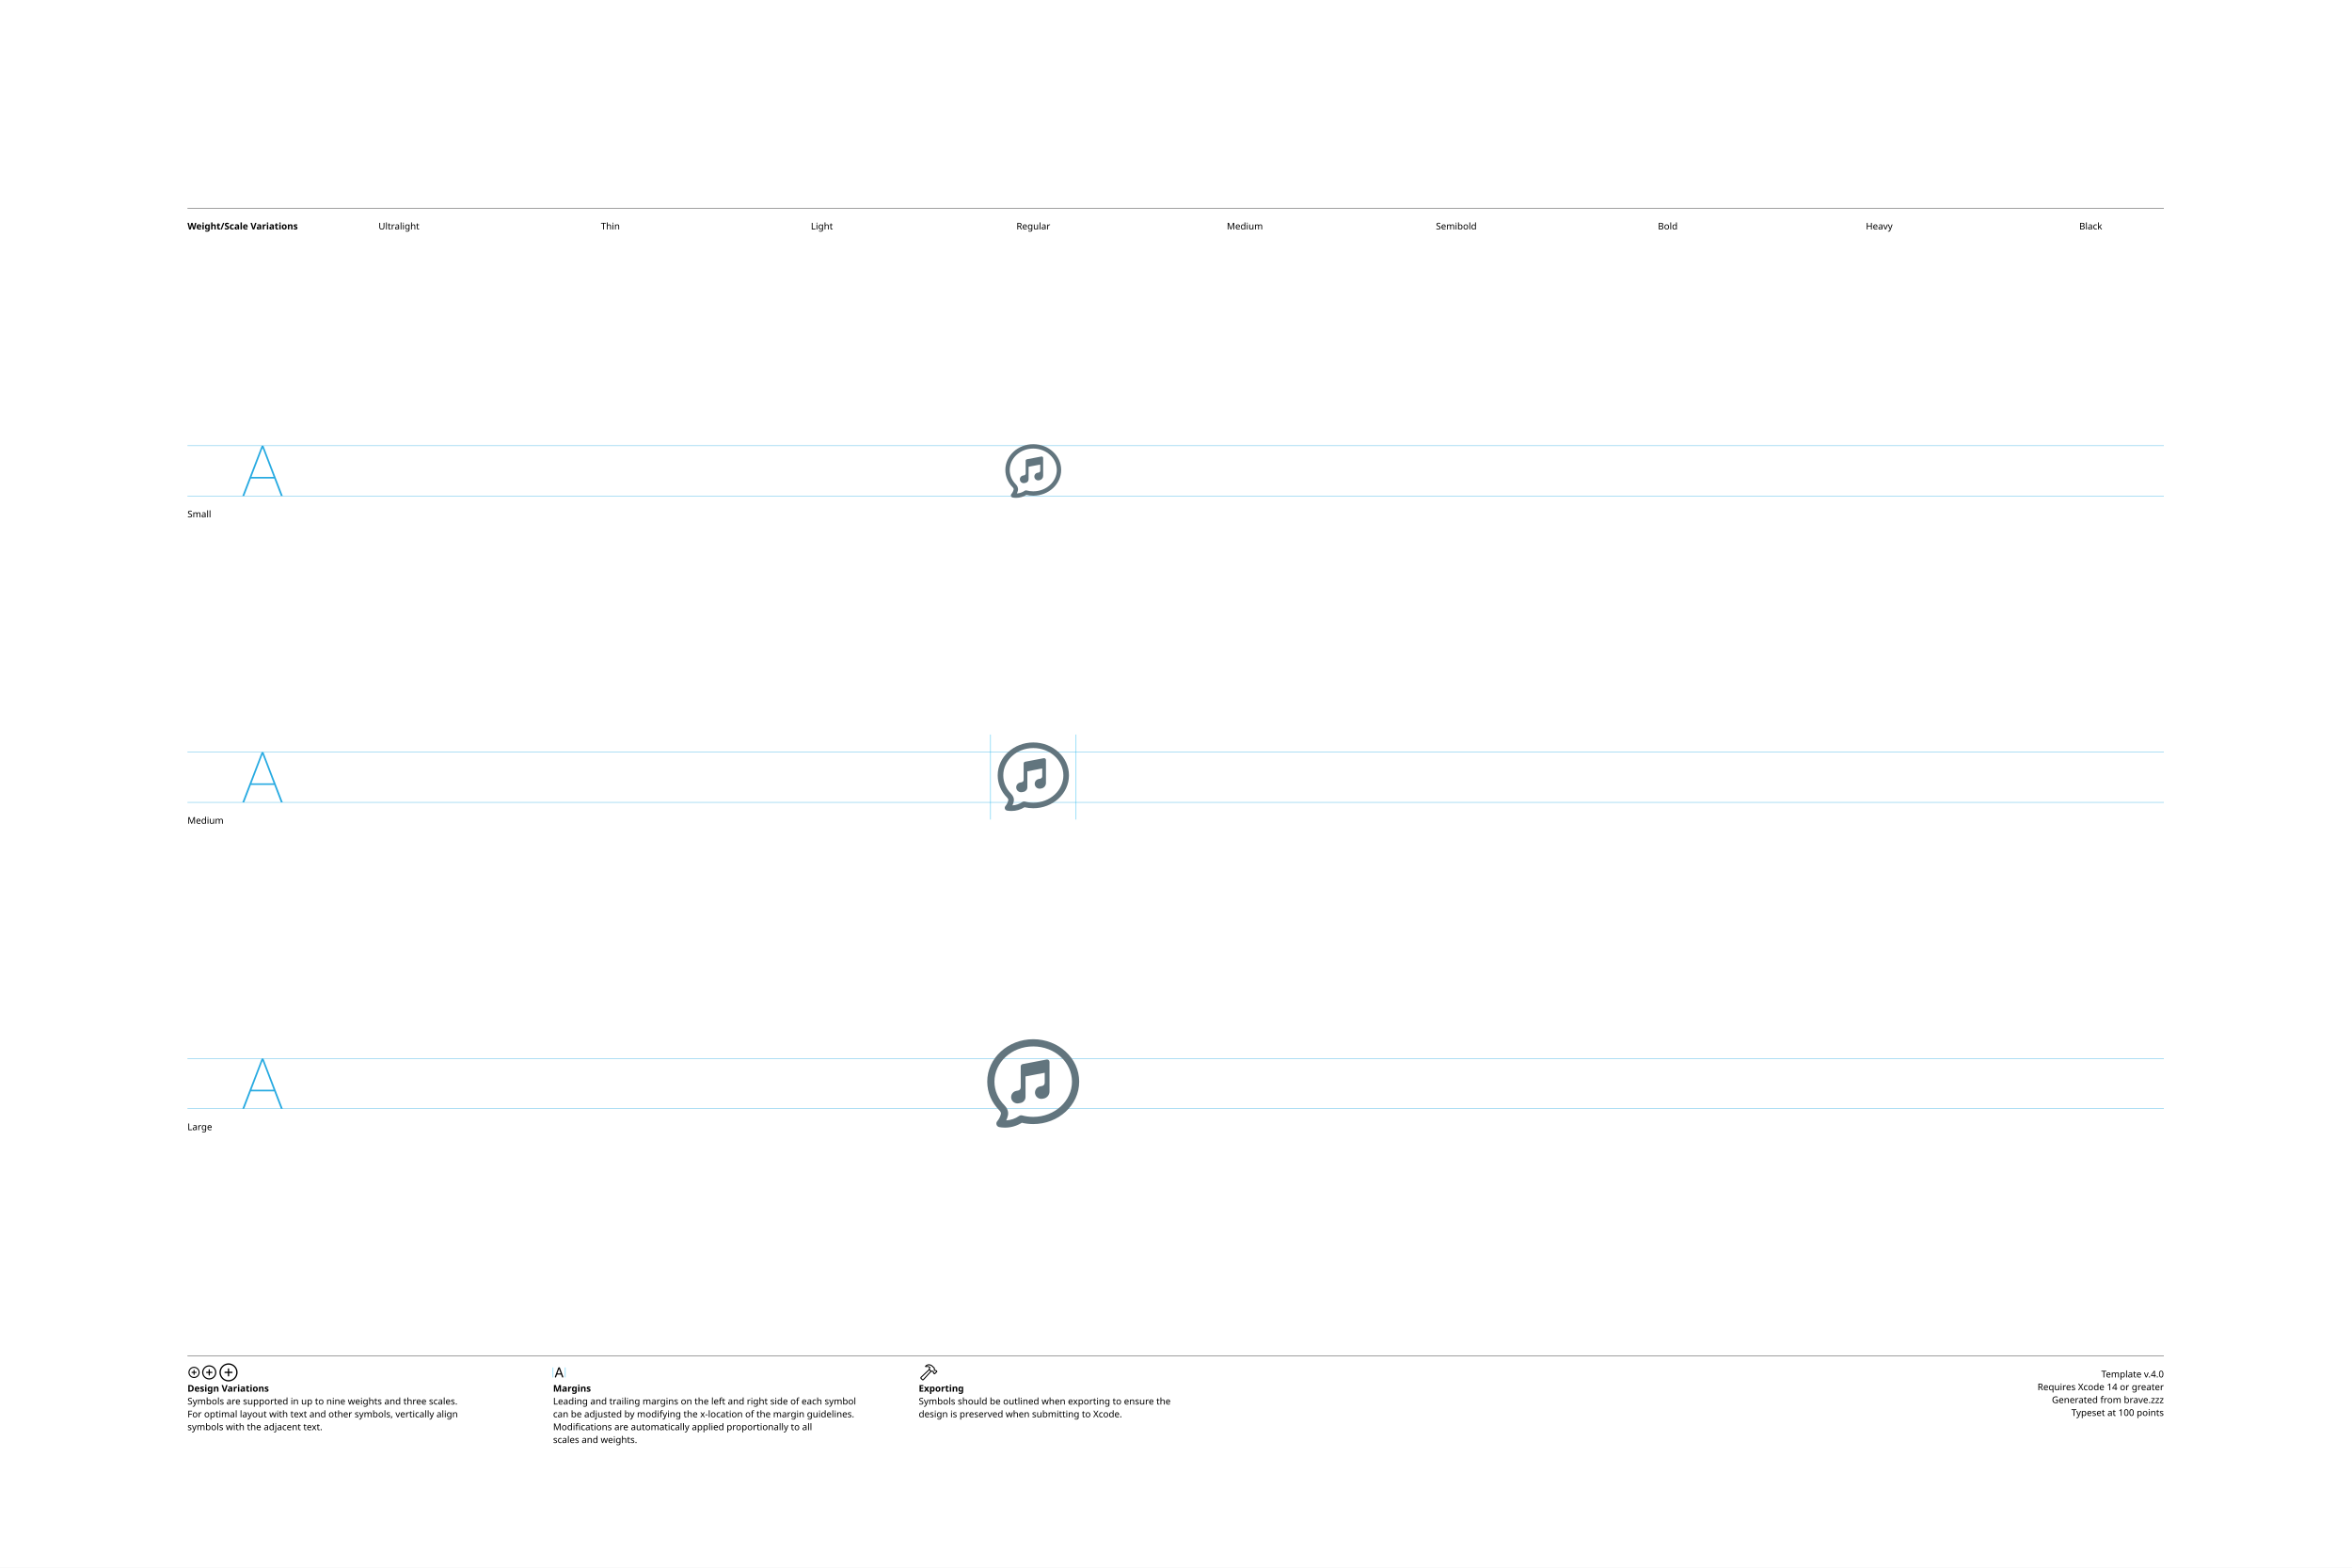
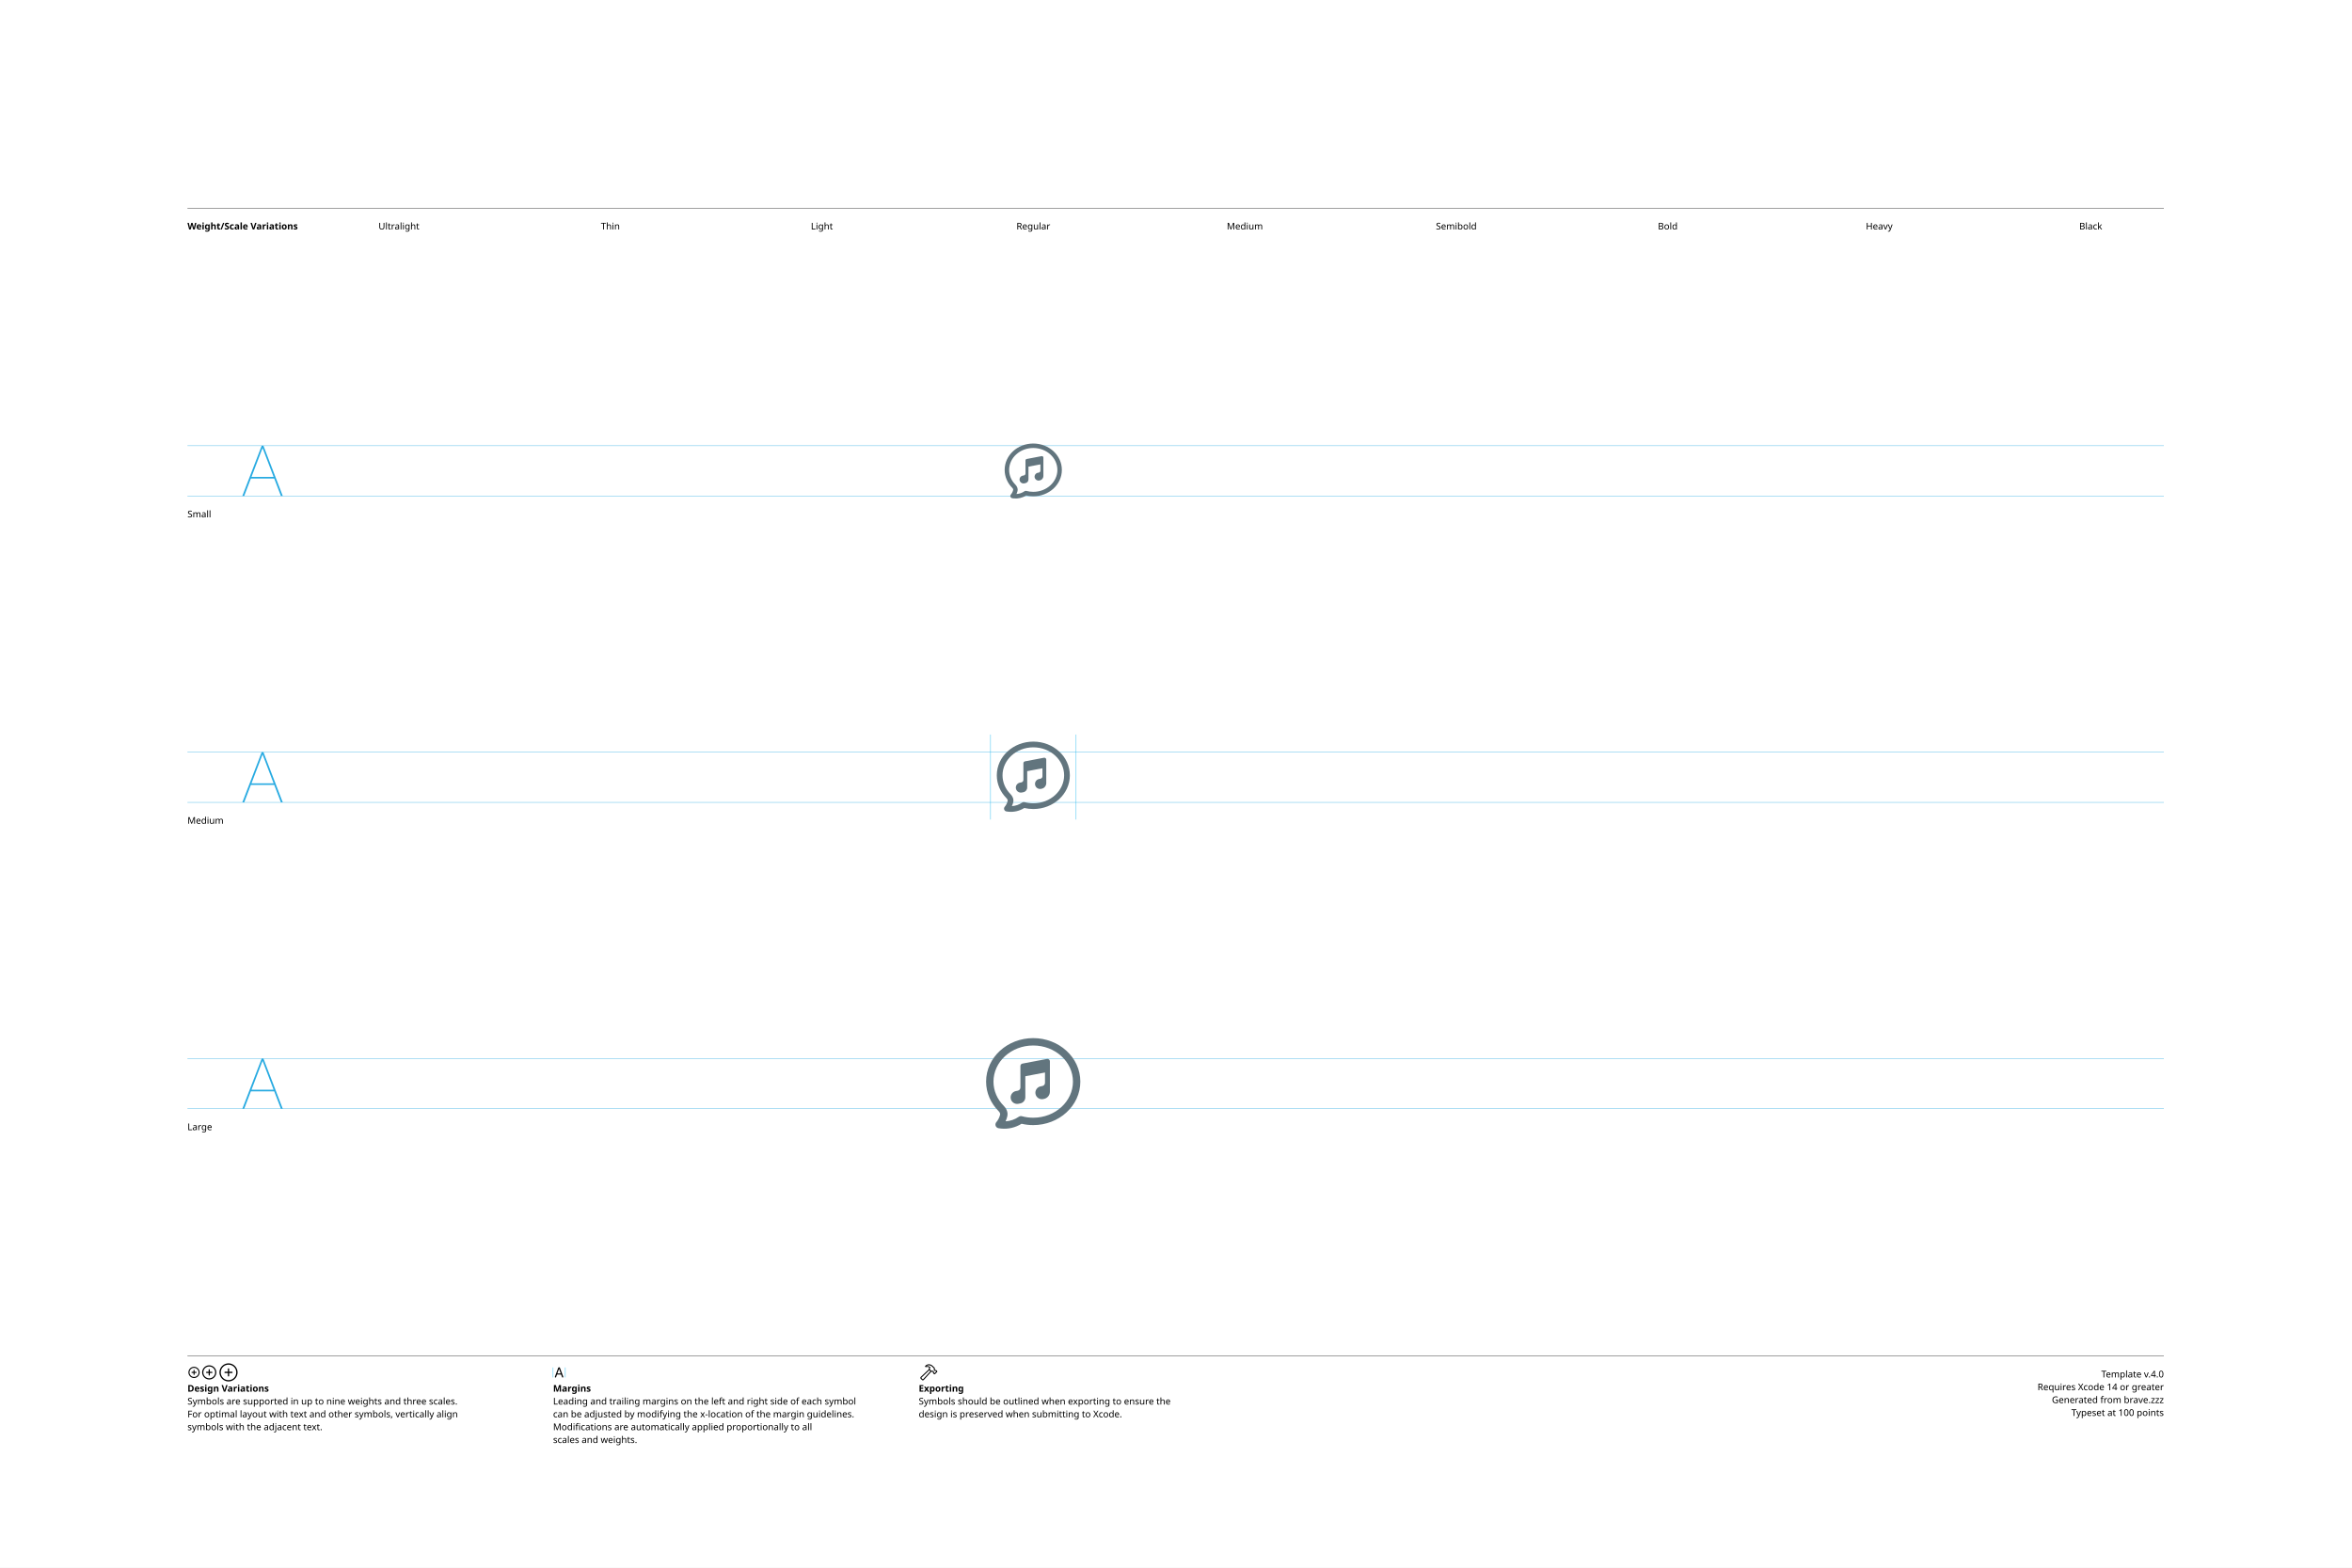
<svg xmlns="http://www.w3.org/2000/svg" version="1.1" width="3300" height="2200">
  <g id="Notes">
    <rect height="2200" id="artboard" style="fill:white;opacity:1" width="3300" x="0" y="0" />
    <line style="fill:none;stroke:black;opacity:1;stroke-width:0.5;" x1="263" x2="3036" y1="292" y2="292" />
    <text style="stroke:none;fill:black;font-family:sans-serif;font-size:13;font-weight:bold;" transform="matrix(1 0 0 1 263 322)">Weight/Scale Variations</text>
    <text style="stroke:none;fill:black;font-family:sans-serif;font-size:13;text-anchor:middle;" transform="matrix(1 0 0 1 559.711 322)">Ultralight</text>
    <text style="stroke:none;fill:black;font-family:sans-serif;font-size:13;text-anchor:middle;" transform="matrix(1 0 0 1 856.422 322)">Thin</text>
    <text style="stroke:none;fill:black;font-family:sans-serif;font-size:13;text-anchor:middle;" transform="matrix(1 0 0 1 1153.13 322)">Light</text>
    <text style="stroke:none;fill:black;font-family:sans-serif;font-size:13;text-anchor:middle;" transform="matrix(1 0 0 1 1449.84 322)">Regular</text>
    <text style="stroke:none;fill:black;font-family:sans-serif;font-size:13;text-anchor:middle;" transform="matrix(1 0 0 1 1746.56 322)">Medium</text>
    <text style="stroke:none;fill:black;font-family:sans-serif;font-size:13;text-anchor:middle;" transform="matrix(1 0 0 1 2043.27 322)">Semibold</text>
    <text style="stroke:none;fill:black;font-family:sans-serif;font-size:13;text-anchor:middle;" transform="matrix(1 0 0 1 2339.98 322)">Bold</text>
    <text style="stroke:none;fill:black;font-family:sans-serif;font-size:13;text-anchor:middle;" transform="matrix(1 0 0 1 2636.69 322)">Heavy</text>
    <text style="stroke:none;fill:black;font-family:sans-serif;font-size:13;text-anchor:middle;" transform="matrix(1 0 0 1 2933.4 322)">Black</text>
    <line style="fill:none;stroke:black;opacity:1;stroke-width:0.5;" x1="263" x2="3036" y1="1903" y2="1903" />
    <g transform="matrix(1 0 0 1 263 1933)">
      <path d="M9.248 0.83C13.555 0.83 17.139-2.744 17.139-7.051C17.139-11.357 13.545-14.932 9.238-14.932C4.941-14.932 1.367-11.357 1.367-7.051C1.367-2.744 4.951 0.83 9.248 0.83ZM9.248-0.654C5.703-0.654 2.871-3.496 2.871-7.051C2.871-10.605 5.693-13.447 9.238-13.447C12.793-13.447 15.645-10.605 15.645-7.051C15.645-3.496 12.803-0.654 9.248-0.654ZM5.654-7.051C5.654-6.621 5.957-6.328 6.406-6.328L8.506-6.328L8.506-4.209C8.506-3.77 8.799-3.467 9.229-3.467C9.678-3.467 9.971-3.77 9.971-4.209L9.971-6.328L12.09-6.328C12.529-6.328 12.832-6.621 12.832-7.051C12.832-7.49 12.529-7.793 12.09-7.793L9.971-7.793L9.971-9.902C9.971-10.352 9.678-10.654 9.229-10.654C8.799-10.654 8.506-10.352 8.506-9.902L8.506-7.793L6.406-7.793C5.957-7.793 5.654-7.49 5.654-7.051Z" />
    </g>
    <g transform="matrix(1 0 0 1 281.867 1933)">
      <path d="M11.709 2.91C17.158 2.91 21.67-1.611 21.67-7.051C21.67-12.5 17.148-17.012 11.699-17.012C6.26-17.012 1.748-12.5 1.748-7.051C1.748-1.611 6.27 2.91 11.709 2.91ZM11.709 1.25C7.1 1.25 3.418-2.441 3.418-7.051C3.418-11.66 7.09-15.352 11.699-15.352C16.309-15.352 20.01-11.66 20.01-7.051C20.01-2.441 16.318 1.25 11.709 1.25ZM7.178-7.051C7.178-6.572 7.51-6.25 8.008-6.25L10.879-6.25L10.879-3.369C10.879-2.881 11.211-2.539 11.69-2.539C12.178-2.539 12.52-2.871 12.52-3.369L12.52-6.25L15.4-6.25C15.889-6.25 16.23-6.572 16.23-7.051C16.23-7.539 15.889-7.881 15.4-7.881L12.52-7.881L12.52-10.752C12.52-11.25 12.178-11.592 11.69-11.592C11.211-11.592 10.879-11.25 10.879-10.752L10.879-7.881L8.008-7.881C7.51-7.881 7.178-7.539 7.178-7.051Z" />
    </g>
    <g transform="matrix(1 0 0 1 305.646 1933)">
      <path d="M14.971 5.664C21.934 5.664 27.695-0.098 27.695-7.051C27.695-14.014 21.924-19.775 14.961-19.775C8.008-19.775 2.256-14.014 2.256-7.051C2.256-0.098 8.018 5.664 14.971 5.664ZM14.971 3.848C8.936 3.848 4.082-1.016 4.082-7.051C4.082-13.096 8.926-17.949 14.961-17.949C21.006-17.949 25.869-13.096 25.869-7.051C25.869-1.016 21.016 3.848 14.971 3.848ZM9.199-7.051C9.199-6.533 9.57-6.172 10.117-6.172L14.062-6.172L14.062-2.217C14.062-1.68 14.434-1.299 14.951-1.299C15.488-1.299 15.859-1.67 15.859-2.217L15.859-6.172L19.814-6.172C20.352-6.172 20.732-6.533 20.732-7.051C20.732-7.598 20.361-7.969 19.814-7.969L15.859-7.969L15.859-11.914C15.859-12.461 15.488-12.842 14.951-12.842C14.434-12.842 14.062-12.461 14.062-11.914L14.062-7.969L10.117-7.969C9.57-7.969 9.199-7.598 9.199-7.051Z" />
    </g>
    <text style="stroke:none;fill:black;font-family:sans-serif;font-size:13;font-weight:bold;" transform="matrix(1 0 0 1 263 1953)">Design Variations</text>
    <text style="stroke:none;fill:black;font-family:sans-serif;font-size:13;" transform="matrix(1 0 0 1 263 1971)">Symbols are supported in up to nine weights and three scales.</text>
    <text style="stroke:none;fill:black;font-family:sans-serif;font-size:13;" transform="matrix(1 0 0 1 263 1989)">For optimal layout with text and other symbols, vertically align</text>
    <text style="stroke:none;fill:black;font-family:sans-serif;font-size:13;" transform="matrix(1 0 0 1 263 2007)">symbols with the adjacent text.</text>
    <line style="fill:none;stroke:#00AEEF;stroke-width:0.5;opacity:1.0;" x1="776" x2="776" y1="1919" y2="1933" />
    <g transform="matrix(1 0 0 1 776 1933)">
      <path d="M3.311 0.156C3.828 0.156 4.082-0.039 4.268-0.586L5.527-4.033L11.289-4.033L12.549-0.586C12.734-0.039 12.988 0.156 13.496 0.156C14.014 0.156 14.346-0.156 14.346-0.645C14.346-0.811 14.316-0.967 14.238-1.172L9.658-13.369C9.434-13.965 9.033-14.268 8.408-14.268C7.803-14.268 7.393-13.975 7.178-13.379L2.598-1.162C2.52-0.957 2.49-0.801 2.49-0.635C2.49-0.146 2.803 0.156 3.311 0.156ZM6.006-5.518L8.379-12.09L8.428-12.09L10.801-5.518Z" />
    </g>
    <line style="fill:none;stroke:#00AEEF;stroke-width:0.5;opacity:1.0;" x1="793.197" x2="793.197" y1="1919" y2="1933" />
    <text style="stroke:none;fill:black;font-family:sans-serif;font-size:13;font-weight:bold;" transform="matrix(1 0 0 1 776 1953)">Margins</text>
    <text style="stroke:none;fill:black;font-family:sans-serif;font-size:13;" transform="matrix(1 0 0 1 776 1971)">Leading and trailing margins on the left and right side of each symbol</text>
    <text style="stroke:none;fill:black;font-family:sans-serif;font-size:13;" transform="matrix(1 0 0 1 776 1989)">can be adjusted by modifying the x-location of the margin guidelines.</text>
    <text style="stroke:none;fill:black;font-family:sans-serif;font-size:13;" transform="matrix(1 0 0 1 776 2007)">Modifications are automatically applied proportionally to all</text>
    <text style="stroke:none;fill:black;font-family:sans-serif;font-size:13;" transform="matrix(1 0 0 1 776 2025)">scales and weights.</text>
    <g transform="matrix(1 0 0 1 1289 1933)">
      <path d="M2.842 1.865L4.541 3.574C5.4 4.443 6.387 4.385 7.314 3.359L18.008-8.428L17.041-9.404L6.426 2.275C6.074 2.676 5.742 2.773 5.273 2.305L4.102 1.143C3.633 0.684 3.74 0.342 4.141-0.02L15.615-10.82L14.639-11.787L3.047-0.898C2.061 0.02 1.982 0.996 2.842 1.865ZM9.258-16.328C8.838-15.918 8.809-15.342 9.043-14.951C9.277-14.59 9.736-14.355 10.381-14.521C11.846-14.863 13.369-14.922 14.795-13.984L14.209-12.529C13.867-11.699 14.043-11.113 14.58-10.566L16.875-8.252C17.363-7.764 17.773-7.744 18.34-7.842L19.404-8.037L20.068-7.363L20.029-6.807C19.99-6.309 20.117-5.928 20.605-5.449L21.367-4.707C21.846-4.229 22.461-4.199 22.93-4.668L25.84-7.588C26.309-8.057 26.289-8.652 25.811-9.131L25.039-9.893C24.561-10.371 24.189-10.527 23.711-10.488L23.135-10.44L22.49-11.074L22.734-12.197C22.861-12.764 22.705-13.203 22.119-13.789L19.922-15.977C16.582-19.297 12.148-19.219 9.258-16.328ZM10.752-15.957C13.184-17.734 16.475-17.432 18.701-15.205L21.133-12.793C21.367-12.559 21.406-12.373 21.338-12.031L21.016-10.547L22.52-9.062L23.506-9.121C23.76-9.131 23.838-9.111 24.033-8.916L24.609-8.34L22.168-5.898L21.592-6.475C21.396-6.67 21.367-6.748 21.377-7.012L21.445-7.988L19.951-9.473L18.428-9.219C18.105-9.15 17.959-9.18 17.715-9.414L15.713-11.416C15.459-11.65 15.43-11.816 15.586-12.188L16.465-14.277C14.902-15.732 12.871-16.357 10.84-15.762C10.684-15.723 10.625-15.85 10.752-15.957Z" />
    </g>
    <text style="stroke:none;fill:black;font-family:sans-serif;font-size:13;font-weight:bold;" transform="matrix(1 0 0 1 1289 1953)">Exporting</text>
    <text style="stroke:none;fill:black;font-family:sans-serif;font-size:13;" transform="matrix(1 0 0 1 1289 1971)">Symbols should be outlined when exporting to ensure the</text>
    <text style="stroke:none;fill:black;font-family:sans-serif;font-size:13;" transform="matrix(1 0 0 1 1289 1989)">design is preserved when submitting to Xcode.</text>
    <text id="template-version" style="stroke:none;fill:black;font-family:sans-serif;font-size:13;text-anchor:end;" transform="matrix(1 0 0 1 3036 1933)">Template v.4.0</text>
    <text style="stroke:none;fill:black;font-family:sans-serif;font-size:13;text-anchor:end;" transform="matrix(1 0 0 1 3036 1951)">Requires Xcode 14 or greater</text>
    <text id="descriptive-name" style="stroke:none;fill:black;font-family:sans-serif;font-size:13;text-anchor:end;" transform="matrix(1 0 0 1 3036 1969)">Generated from brave.zzz</text>
    <text style="stroke:none;fill:black;font-family:sans-serif;font-size:13;text-anchor:end;" transform="matrix(1 0 0 1 3036 1987)">Typeset at 100 points</text>
    <text style="stroke:none;fill:black;font-family:sans-serif;font-size:13;" transform="matrix(1 0 0 1 263 726)">Small</text>
    <text style="stroke:none;fill:black;font-family:sans-serif;font-size:13;" transform="matrix(1 0 0 1 263 1156)">Medium</text>
    <text style="stroke:none;fill:black;font-family:sans-serif;font-size:13;" transform="matrix(1 0 0 1 263 1586)">Large</text>
  </g>
  <g id="Guides">
    <g id="H-reference" style="fill:#27AAE1;stroke:none;" transform="matrix(1 0 0 1 339 696)">
      <path d="M0.994 0L3.638 0L29.328-67.132L30.03-67.132L30.03-70.459L28.123-70.459ZM11.688-24.48L46.981-24.48L46.231-26.729L12.438-26.729ZM55.12 0L57.764 0L30.638-70.459L29.433-70.459L29.433-67.132Z" />
    </g>
    <line id="Baseline-S" style="fill:none;stroke:#27AAE1;opacity:1;stroke-width:0.5;" x1="263" x2="3036" y1="696" y2="696" />
    <line id="Capline-S" style="fill:none;stroke:#27AAE1;opacity:1;stroke-width:0.5;" x1="263" x2="3036" y1="625.541" y2="625.541" />
    <g id="H-reference" style="fill:#27AAE1;stroke:none;" transform="matrix(1 0 0 1 339 1126)">
      <path d="M0.994 0L3.638 0L29.328-67.132L30.03-67.132L30.03-70.459L28.123-70.459ZM11.688-24.48L46.981-24.48L46.231-26.729L12.438-26.729ZM55.12 0L57.764 0L30.638-70.459L29.433-70.459L29.433-67.132Z" />
    </g>
    <line id="Baseline-M" style="fill:none;stroke:#27AAE1;opacity:1;stroke-width:0.5;" x1="263" x2="3036" y1="1126" y2="1126" />
    <line id="Capline-M" style="fill:none;stroke:#27AAE1;opacity:1;stroke-width:0.5;" x1="263" x2="3036" y1="1055.54" y2="1055.54" />
    <g id="H-reference" style="fill:#27AAE1;stroke:none;" transform="matrix(1 0 0 1 339 1556)">
      <path d="M0.994 0L3.638 0L29.328-67.132L30.03-67.132L30.03-70.459L28.123-70.459ZM11.688-24.48L46.981-24.48L46.231-26.729L12.438-26.729ZM55.12 0L57.764 0L30.638-70.459L29.433-70.459L29.433-67.132Z" />
    </g>
    <line id="Baseline-L" style="fill:none;stroke:#27AAE1;opacity:1;stroke-width:0.5;" x1="263" x2="3036" y1="1556" y2="1556" />
    <line id="Capline-L" style="fill:none;stroke:#27AAE1;opacity:1;stroke-width:0.5;" x1="263" x2="3036" y1="1485.54" y2="1485.54" />
    <line id="left-margin-Regular-M" style="fill:none;stroke:#00AEEF;stroke-width:0.5;opacity:1.0;" x1="1389.82" x2="1389.82" y1="1030.79" y2="1150.12" />
    <line id="right-margin-Regular-M" style="fill:none;stroke:#00AEEF;stroke-width:0.5;opacity:1.0;" x1="1509.87" x2="1509.87" y1="1030.79" y2="1150.12" />
  </g>
  <g id="Symbols">
    <g id="Regular-L" transform="matrix(6.45 0 0 6.45 1372.267 1443)">
      <defs>
        <clipPath id="clip-1">
-           <rect x="0" y="0" width="24" height="24" fill="none" fill-rule="nonzero" />
+           <rect x="0" y="0" width="24" height="24" fill="none" />
        </clipPath>
      </defs>
-       <g clip-path="url(#clip-1)" fill="none" fill-rule="none" stroke="none" stroke-width="1" stroke-linecap="butt" stroke-linejoin="miter" stroke-miterlimit="10" stroke-dasharray="" stroke-dashoffset="0" font-family="none" font-weight="none" font-size="none" text-anchor="none" style="mix-blend-mode: normal">
-         <path d="M3.567,11.616c0,-4.17 3.71,-7.665 8.433,-7.665c4.723,0 8.433,3.494 8.433,7.665c0,4.171 -3.71,7.665 -8.433,7.665c-0.84,0 -1.649,-0.111 -2.412,-0.318c-0.225,-0.061 -0.465,-0.019 -0.655,0.115c-0.824,0.579 -1.794,0.914 -2.8,0.964c0.158,-0.335 0.28,-0.686 0.365,-1.054c0.218,-0.934 -0.268,-1.743 -0.76,-2.24c-1.358,-1.366 -2.171,-3.167 -2.171,-5.132M4.627,21.507c0.18,0.033 0.363,0.059 0.548,0.076c0.224,0.022 0.451,0.033 0.68,0.033c1.299,0.002 2.571,-0.363 3.672,-1.052c0.792,0.185 1.62,0.284 2.473,0.284c5.457,0 10,-4.07 10,-9.232c0,-5.162 -4.543,-9.232 -10,-9.232c-5.458,0 -10,4.07 -10,9.232c0,2.413 1.003,4.602 2.625,6.236c0.314,0.317 0.39,0.6 0.347,0.78c-0.137,0.589 -0.413,1.137 -0.804,1.598c-0.181,0.214 -0.234,0.508 -0.139,0.772c0.095,0.264 0.323,0.456 0.599,0.505M15.353,6.912c-0.12,-0.099 -0.277,-0.14 -0.43,-0.11l-5.218,0.994c-0.246,0.047 -0.424,0.262 -0.424,0.512v1.739l0.001,0.038v2.78c0,0.334 -0.237,0.621 -0.565,0.684l-0.403,0.076c-0.747,0.142 -1.237,0.862 -1.095,1.609c0.142,0.747 0.862,1.237 1.609,1.095l0.42,-0.08c0.626,-0.12 1.078,-0.667 1.078,-1.304v-4.466l4.173,-0.795v2.188c-0,0.334 -0.237,0.62 -0.565,0.683l-0.406,0.077c-0.491,0.083 -0.899,0.425 -1.066,0.895c-0.167,0.469 -0.068,0.992 0.26,1.368c0.328,0.375 0.833,0.544 1.32,0.441l0.227,-0.043c0.739,-0.14 1.274,-0.787 1.274,-1.538v-6.44c0,-0.155 -0.07,-0.302 -0.19,-0.402" fill="#62757e" fill-rule="nonzero" />
+       <g clip-path="url(#clip-1)" fill="none" fill-rule="nonzero" stroke="none" stroke-width="1" stroke-linecap="butt" stroke-linejoin="miter" stroke-miterlimit="10" stroke-dasharray="" stroke-dashoffset="0" font-family="none" font-weight="none" font-size="none" text-anchor="none" style="mix-blend-mode: normal">
+         <path d="M12,2.144c5.594,0 10.25,4.172 10.25,9.463c0,5.291 -4.656,9.462 -10.25,9.462c-0.873,0 -1.723,-0.101 -2.534,-0.292c-1.33,0.834 -2.899,1.202 -4.461,1.045c-0.188,-0.018 -0.376,-0.044 -0.562,-0.077c-0.283,-0.051 -0.517,-0.249 -0.614,-0.519c-0.097,-0.27 -0.042,-0.572 0.144,-0.791c0.401,-0.472 0.683,-1.034 0.824,-1.637c0.043,-0.185 -0.034,-0.475 -0.356,-0.799c-1.663,-1.675 -2.691,-3.919 -2.691,-6.392c0,-5.291 4.656,-9.463 10.25,-9.463M12,3.75c-4.841,0 -8.644,3.582 -8.644,7.857c0,2.014 0.834,3.86 2.225,5.26c0.505,0.509 1.003,1.338 0.78,2.296c-0.087,0.372 -0.212,0.734 -0.374,1.08c1.031,-0.051 2.026,-0.394 2.87,-0.988c0.195,-0.137 0.441,-0.181 0.671,-0.118c0.806,0.217 1.637,0.326 2.472,0.326c4.841,0 8.644,-3.582 8.644,-7.857c0,-4.274 -3.803,-7.856 -8.644,-7.856M14.995,6.672c0.156,-0.029 0.318,0.012 0.441,0.114c0.123,0.101 0.194,0.252 0.194,0.411v6.6c0,0.77 -0.548,1.433 -1.305,1.577l-0.232,0.045c-0.75,0.113 -1.454,-0.387 -1.596,-1.131c-0.142,-0.745 0.33,-1.468 1.068,-1.639l0.416,-0.08c0.337,-0.063 0.581,-0.357 0.58,-0.7v-2.244l-4.278,0.815v3.448l0.001,0.03v1.1c0,0.653 -0.464,1.214 -1.105,1.336l-0.43,0.082c-0.761,0.138 -1.491,-0.364 -1.636,-1.123c-0.145,-0.76 0.35,-1.494 1.108,-1.647l0.413,-0.08c0.337,-0.063 0.581,-0.357 0.58,-0.7v-2.85l-0.002,-0.039v-1.781c0,-0.257 0.182,-0.477 0.434,-0.526z" fill="#62757e" />
      </g>
    </g>
    <g id="Regular-M" transform="matrix(5 0 0 5 1389.82 1030)">
      <defs>
        <clipPath id="clip-1">
-           <rect x="0" y="0" width="24" height="24" fill="none" fill-rule="nonzero" />
+           <rect x="0" y="0" width="24" height="24" fill="none" />
        </clipPath>
      </defs>
-       <g clip-path="url(#clip-1)" fill="none" fill-rule="none" stroke="none" stroke-width="1" stroke-linecap="butt" stroke-linejoin="miter" stroke-miterlimit="10" stroke-dasharray="" stroke-dashoffset="0" font-family="none" font-weight="none" font-size="none" text-anchor="none" style="mix-blend-mode: normal">
-         <path d="M3.567,11.616c0,-4.17 3.71,-7.665 8.433,-7.665c4.723,0 8.433,3.494 8.433,7.665c0,4.171 -3.71,7.665 -8.433,7.665c-0.84,0 -1.649,-0.111 -2.412,-0.318c-0.225,-0.061 -0.465,-0.019 -0.655,0.115c-0.824,0.579 -1.794,0.914 -2.8,0.964c0.158,-0.335 0.28,-0.686 0.365,-1.054c0.218,-0.934 -0.268,-1.743 -0.76,-2.24c-1.358,-1.366 -2.171,-3.167 -2.171,-5.132M4.627,21.507c0.18,0.033 0.363,0.059 0.548,0.076c0.224,0.022 0.451,0.033 0.68,0.033c1.299,0.002 2.571,-0.363 3.672,-1.052c0.792,0.185 1.62,0.284 2.473,0.284c5.457,0 10,-4.07 10,-9.232c0,-5.162 -4.543,-9.232 -10,-9.232c-5.458,0 -10,4.07 -10,9.232c0,2.413 1.003,4.602 2.625,6.236c0.314,0.317 0.39,0.6 0.347,0.78c-0.137,0.589 -0.413,1.137 -0.804,1.598c-0.181,0.214 -0.234,0.508 -0.139,0.772c0.095,0.264 0.323,0.456 0.599,0.505M15.353,6.912c-0.12,-0.099 -0.277,-0.14 -0.43,-0.11l-5.218,0.994c-0.246,0.047 -0.424,0.262 -0.424,0.512v1.739l0.001,0.038v2.78c0,0.334 -0.237,0.621 -0.565,0.684l-0.403,0.076c-0.747,0.142 -1.237,0.862 -1.095,1.609c0.142,0.747 0.862,1.237 1.609,1.095l0.42,-0.08c0.626,-0.12 1.078,-0.667 1.078,-1.304v-4.466l4.173,-0.795v2.188c-0,0.334 -0.237,0.62 -0.565,0.683l-0.406,0.077c-0.491,0.083 -0.899,0.425 -1.066,0.895c-0.167,0.469 -0.068,0.992 0.26,1.368c0.328,0.375 0.833,0.544 1.32,0.441l0.227,-0.043c0.739,-0.14 1.274,-0.787 1.274,-1.538v-6.44c0,-0.155 -0.07,-0.302 -0.19,-0.402" fill="#62757e" fill-rule="nonzero" />
+       <g clip-path="url(#clip-1)" fill="none" fill-rule="nonzero" stroke="none" stroke-width="1" stroke-linecap="butt" stroke-linejoin="miter" stroke-miterlimit="10" stroke-dasharray="" stroke-dashoffset="0" font-family="none" font-weight="none" font-size="none" text-anchor="none" style="mix-blend-mode: normal">
+         <path d="M12,2.144c5.594,0 10.25,4.172 10.25,9.463c0,5.291 -4.656,9.462 -10.25,9.462c-0.873,0 -1.723,-0.101 -2.534,-0.292c-1.33,0.834 -2.899,1.202 -4.461,1.045c-0.188,-0.018 -0.376,-0.044 -0.562,-0.077c-0.283,-0.051 -0.517,-0.249 -0.614,-0.519c-0.097,-0.27 -0.042,-0.572 0.144,-0.791c0.401,-0.472 0.683,-1.034 0.824,-1.637c0.043,-0.185 -0.034,-0.475 -0.356,-0.799c-1.663,-1.675 -2.691,-3.919 -2.691,-6.392c0,-5.291 4.656,-9.463 10.25,-9.463M12,3.75c-4.841,0 -8.644,3.582 -8.644,7.857c0,2.014 0.834,3.86 2.225,5.26c0.505,0.509 1.003,1.338 0.78,2.296c-0.087,0.372 -0.212,0.734 -0.374,1.08c1.031,-0.051 2.026,-0.394 2.87,-0.988c0.195,-0.137 0.441,-0.181 0.671,-0.118c0.806,0.217 1.637,0.326 2.472,0.326c4.841,0 8.644,-3.582 8.644,-7.857c0,-4.274 -3.803,-7.856 -8.644,-7.856M14.995,6.672c0.156,-0.029 0.318,0.012 0.441,0.114c0.123,0.101 0.194,0.252 0.194,0.411v6.6c0,0.77 -0.548,1.433 -1.305,1.577l-0.232,0.045c-0.75,0.113 -1.454,-0.387 -1.596,-1.131c-0.142,-0.745 0.33,-1.468 1.068,-1.639l0.416,-0.08c0.337,-0.063 0.581,-0.357 0.58,-0.7v-2.244l-4.278,0.815v3.448l0.001,0.03v1.1c0,0.653 -0.464,1.214 -1.105,1.336l-0.43,0.082c-0.761,0.138 -1.491,-0.364 -1.636,-1.123c-0.145,-0.76 0.35,-1.494 1.108,-1.647l0.413,-0.08c0.337,-0.063 0.581,-0.357 0.58,-0.7v-2.85l-0.002,-0.039v-1.781c0,-0.257 0.182,-0.477 0.434,-0.526z" fill="#62757e" />
      </g>
    </g>
    <g id="Regular-S" transform="matrix(3.915 0 0 3.915 1402.75 614)">
      <defs>
        <clipPath id="clip-1">
-           <rect x="0" y="0" width="24" height="24" fill="none" fill-rule="nonzero" />
+           <rect x="0" y="0" width="24" height="24" fill="none" />
        </clipPath>
      </defs>
-       <g clip-path="url(#clip-1)" fill="none" fill-rule="none" stroke="none" stroke-width="1" stroke-linecap="butt" stroke-linejoin="miter" stroke-miterlimit="10" stroke-dasharray="" stroke-dashoffset="0" font-family="none" font-weight="none" font-size="none" text-anchor="none" style="mix-blend-mode: normal">
-         <path d="M3.567,11.616c0,-4.17 3.71,-7.665 8.433,-7.665c4.723,0 8.433,3.494 8.433,7.665c0,4.171 -3.71,7.665 -8.433,7.665c-0.84,0 -1.649,-0.111 -2.412,-0.318c-0.225,-0.061 -0.465,-0.019 -0.655,0.115c-0.824,0.579 -1.794,0.914 -2.8,0.964c0.158,-0.335 0.28,-0.686 0.365,-1.054c0.218,-0.934 -0.268,-1.743 -0.76,-2.24c-1.358,-1.366 -2.171,-3.167 -2.171,-5.132M4.627,21.507c0.18,0.033 0.363,0.059 0.548,0.076c0.224,0.022 0.451,0.033 0.68,0.033c1.299,0.002 2.571,-0.363 3.672,-1.052c0.792,0.185 1.62,0.284 2.473,0.284c5.457,0 10,-4.07 10,-9.232c0,-5.162 -4.543,-9.232 -10,-9.232c-5.458,0 -10,4.07 -10,9.232c0,2.413 1.003,4.602 2.625,6.236c0.314,0.317 0.39,0.6 0.347,0.78c-0.137,0.589 -0.413,1.137 -0.804,1.598c-0.181,0.214 -0.234,0.508 -0.139,0.772c0.095,0.264 0.323,0.456 0.599,0.505M15.353,6.912c-0.12,-0.099 -0.277,-0.14 -0.43,-0.11l-5.218,0.994c-0.246,0.047 -0.424,0.262 -0.424,0.512v1.739l0.001,0.038v2.78c0,0.334 -0.237,0.621 -0.565,0.684l-0.403,0.076c-0.747,0.142 -1.237,0.862 -1.095,1.609c0.142,0.747 0.862,1.237 1.609,1.095l0.42,-0.08c0.626,-0.12 1.078,-0.667 1.078,-1.304v-4.466l4.173,-0.795v2.188c-0,0.334 -0.237,0.62 -0.565,0.683l-0.406,0.077c-0.491,0.083 -0.899,0.425 -1.066,0.895c-0.167,0.469 -0.068,0.992 0.26,1.368c0.328,0.375 0.833,0.544 1.32,0.441l0.227,-0.043c0.739,-0.14 1.274,-0.787 1.274,-1.538v-6.44c0,-0.155 -0.07,-0.302 -0.19,-0.402" fill="#62757e" fill-rule="nonzero" />
+       <g clip-path="url(#clip-1)" fill="none" fill-rule="nonzero" stroke="none" stroke-width="1" stroke-linecap="butt" stroke-linejoin="miter" stroke-miterlimit="10" stroke-dasharray="" stroke-dashoffset="0" font-family="none" font-weight="none" font-size="none" text-anchor="none" style="mix-blend-mode: normal">
+         <path d="M12,2.144c5.594,0 10.25,4.172 10.25,9.463c0,5.291 -4.656,9.462 -10.25,9.462c-0.873,0 -1.723,-0.101 -2.534,-0.292c-1.33,0.834 -2.899,1.202 -4.461,1.045c-0.188,-0.018 -0.376,-0.044 -0.562,-0.077c-0.283,-0.051 -0.517,-0.249 -0.614,-0.519c-0.097,-0.27 -0.042,-0.572 0.144,-0.791c0.401,-0.472 0.683,-1.034 0.824,-1.637c0.043,-0.185 -0.034,-0.475 -0.356,-0.799c-1.663,-1.675 -2.691,-3.919 -2.691,-6.392c0,-5.291 4.656,-9.463 10.25,-9.463M12,3.75c-4.841,0 -8.644,3.582 -8.644,7.857c0,2.014 0.834,3.86 2.225,5.26c0.505,0.509 1.003,1.338 0.78,2.296c-0.087,0.372 -0.212,0.734 -0.374,1.08c1.031,-0.051 2.026,-0.394 2.87,-0.988c0.195,-0.137 0.441,-0.181 0.671,-0.118c0.806,0.217 1.637,0.326 2.472,0.326c4.841,0 8.644,-3.582 8.644,-7.857c0,-4.274 -3.803,-7.856 -8.644,-7.856M14.995,6.672c0.156,-0.029 0.318,0.012 0.441,0.114c0.123,0.101 0.194,0.252 0.194,0.411v6.6c0,0.77 -0.548,1.433 -1.305,1.577l-0.232,0.045c-0.75,0.113 -1.454,-0.387 -1.596,-1.131c-0.142,-0.745 0.33,-1.468 1.068,-1.639l0.416,-0.08c0.337,-0.063 0.581,-0.357 0.58,-0.7v-2.244l-4.278,0.815v3.448l0.001,0.03v1.1c0,0.653 -0.464,1.214 -1.105,1.336l-0.43,0.082c-0.761,0.138 -1.491,-0.364 -1.636,-1.123c-0.145,-0.76 0.35,-1.494 1.108,-1.647l0.413,-0.08c0.337,-0.063 0.581,-0.357 0.58,-0.7v-2.85l-0.002,-0.039v-1.781c0,-0.257 0.182,-0.477 0.434,-0.526z" fill="#62757e" />
      </g>
    </g>
  </g>
</svg>
